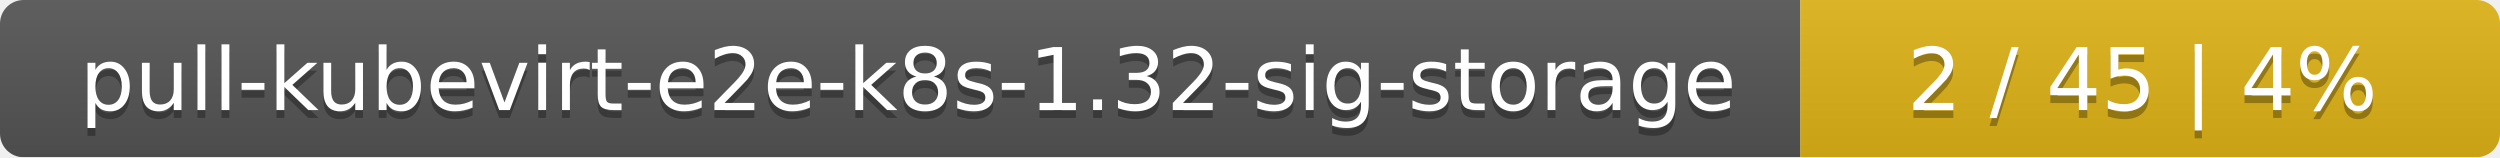
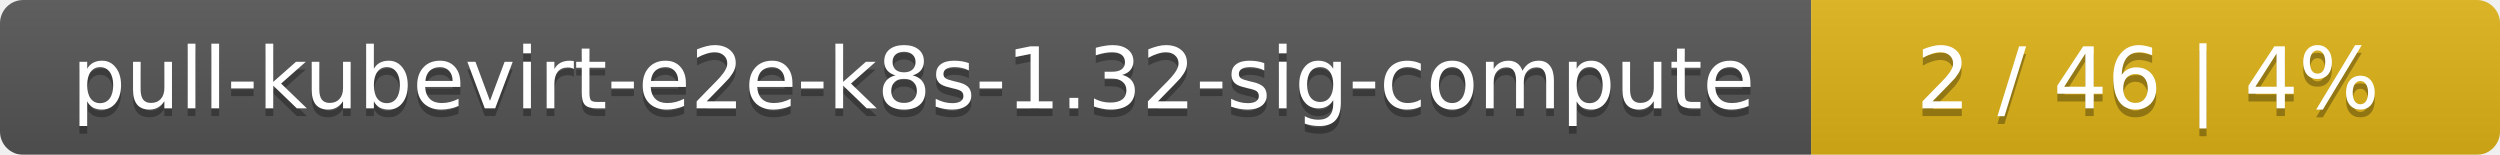
- <svg xmlns="http://www.w3.org/2000/svg" width="318" height="20">
+ <svg xmlns="http://www.w3.org/2000/svg" width="323" height="20">
  <linearGradient id="smooth" x2="0" y2="100%">
    <stop offset="0" stop-color="#bbb" stop-opacity=".1" />
    <stop offset="1" stop-opacity=".1" />
  </linearGradient>
  <mask id="round">
-     <rect width="318" height="20" rx="3" fill="#fff" />
+     <rect width="323" height="20" rx="3" fill="#fff" />
  </mask>
  <g mask="url(#round)">
-     <rect width="229" height="20" fill="#555" />
-     <rect x="229" width="89" height="20" fill="#dfb317" />
-     <rect width="318" height="20" fill="url(#smooth)" />
+     <rect width="234" height="20" fill="#555" />
+     <rect x="234" width="89" height="20" fill="#dfb317" />
+     <rect width="323" height="20" fill="url(#smooth)" />
  </g>
  <g fill="#fff" text-anchor="middle" font-family="DejaVu Sans,Verdana,Geneva,sans-serif" font-size="11">
-     <text x="115.5" y="15" fill="#010101" fill-opacity=".3">pull-kubevirt-e2e-k8s-1.32-sig-storage</text>
-     <text x="115.5" y="14">pull-kubevirt-e2e-k8s-1.32-sig-storage</text>
-     <text x="272.5" y="15" fill="#010101" fill-opacity=".3">2 / 45    |    4%</text>
-     <text x="272.5" y="14">2 / 45    |    4%</text>
+     <text x="118" y="15" fill="#010101" fill-opacity=".3">pull-kubevirt-e2e-k8s-1.32-sig-compute</text>
+     <text x="118" y="14">pull-kubevirt-e2e-k8s-1.32-sig-compute</text>
+     <text x="277.5" y="15" fill="#010101" fill-opacity=".3">2 / 46    |    4%</text>
+     <text x="277.5" y="14">2 / 46    |    4%</text>
  </g>
</svg>
